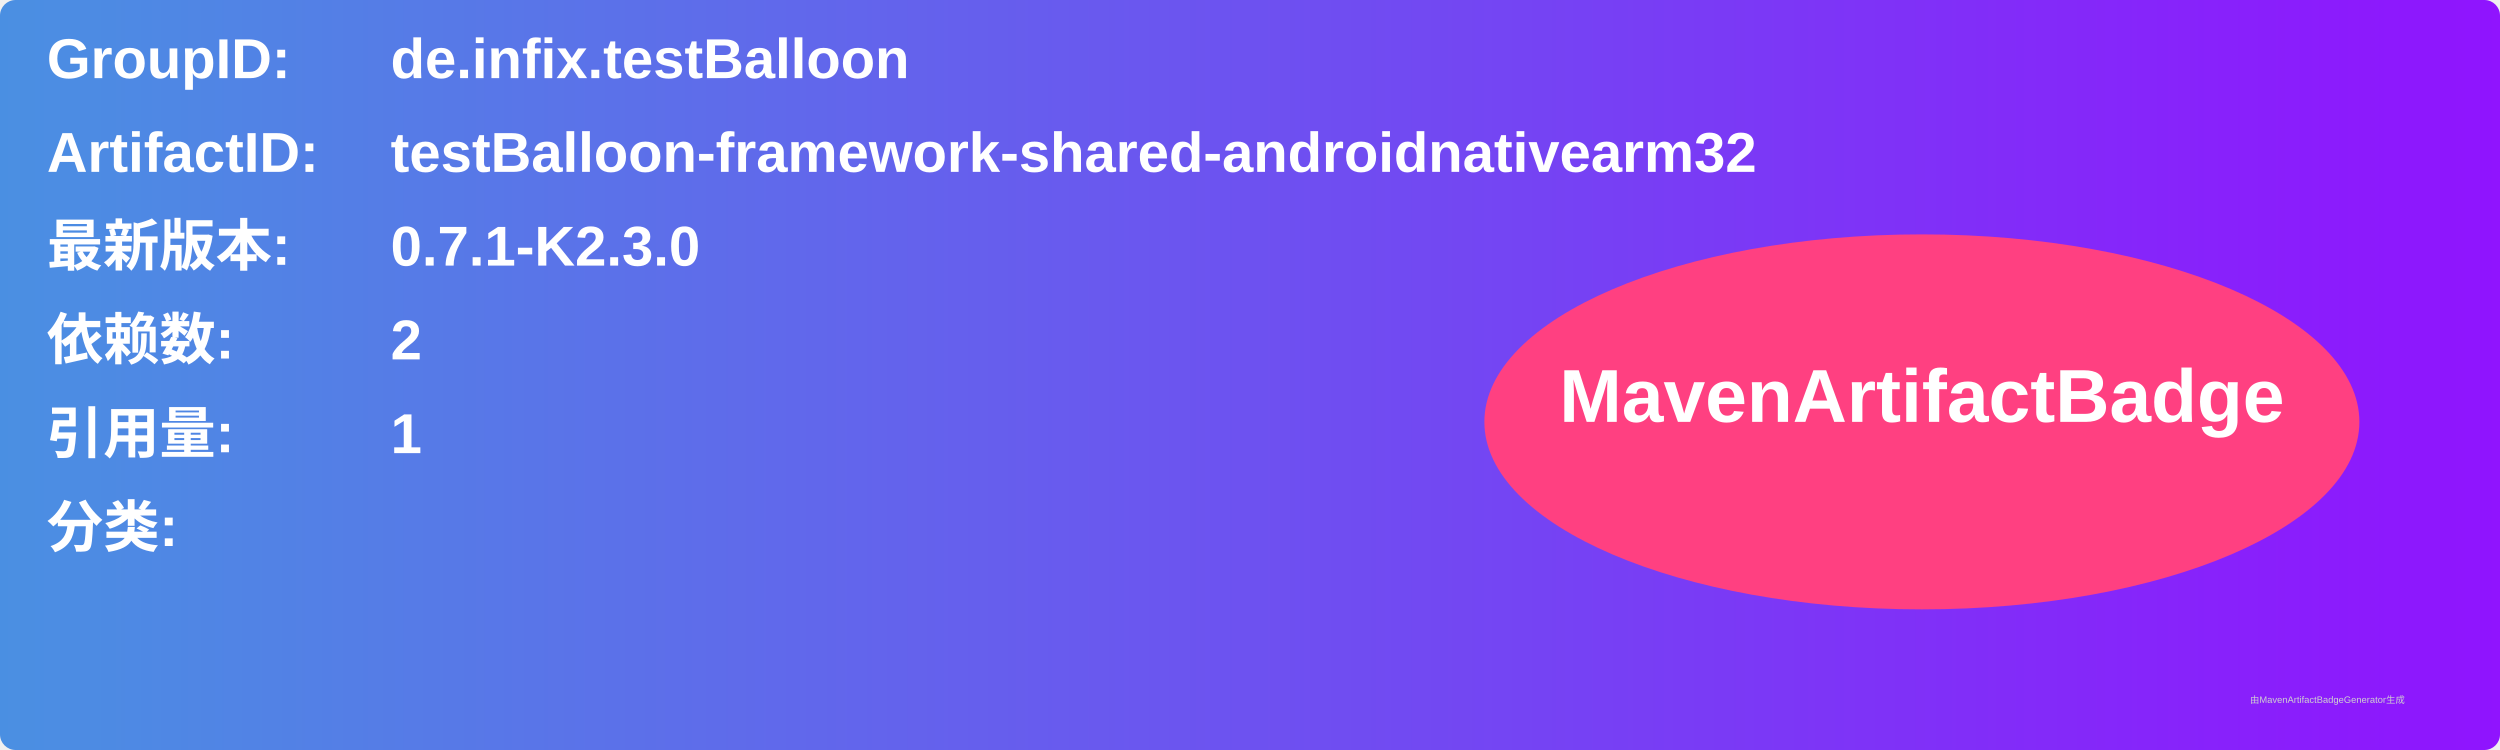
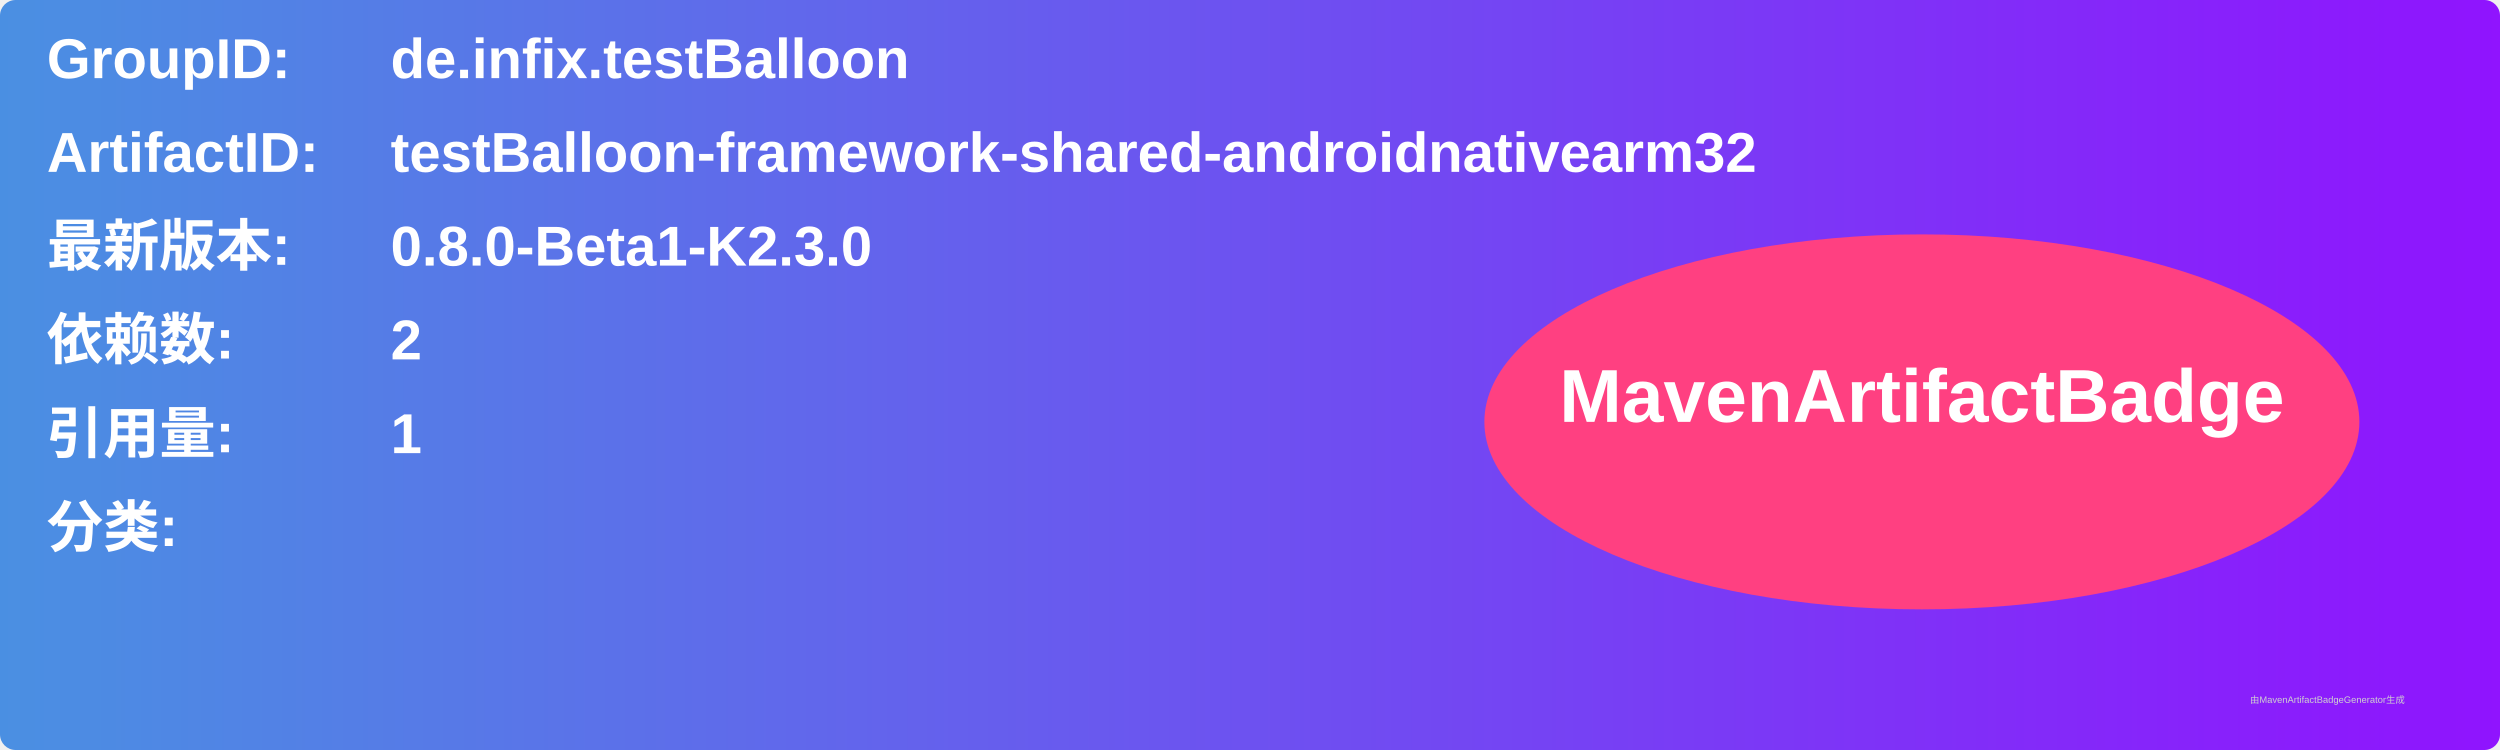
<svg xmlns="http://www.w3.org/2000/svg" width="800" height="240" viewBox="0 0 800 240">
  <linearGradient id="grad" x1="0%" y1="0%" x2="100%" y2="0%">
    <stop offset="0%" stop-color="#4a90e2" />
    <stop offset="100%" stop-color="#9013fe" />
  </linearGradient>
  <rect width="100%" height="100%" rx="5" ry="5" fill="url(#grad)" />
  <g transform="translate(15, 15)">
    <text x="0" y="10" font-family="Arial" font-size="18" fill="white" font-weight="bold" width="260">GroupID:</text>
    <text x="110" y="10" font-family="Arial" font-size="18" fill="white" font-weight="bold" width="460">de.infix.testBalloon</text>
    <text x="0" y="40" font-family="Arial" font-size="18" fill="white" font-weight="bold" width="260">ArtifactID:</text>
    <text x="110" y="40" font-family="Arial" font-size="18" fill="white" font-weight="bold" width="460">testBalloon-framework-shared-androidnativearm32</text>
    <text x="0" y="70" font-family="Arial" font-size="18" fill="white" font-weight="bold">最新版本:</text>
    <text x="110" y="70" font-family="Arial" font-size="18" fill="white" font-weight="bold">
-       <tspan font-weight="bold">0.7.1-K2.3.0</tspan>
+       <tspan font-weight="bold">0.8.0-Beta1-K2.3.0</tspan>
    </text>
    <text x="0" y="100" font-family="Arial" font-size="18" fill="white" font-weight="bold">依赖数: </text>
    <text x="110" y="100" font-family="Arial" font-size="18" fill="white">
      <tspan font-weight="bold">2</tspan>
    </text>
    <text x="0" y="130" font-family="Arial" font-size="18" fill="white" font-weight="bold">引用量: </text>
    <text x="110" y="130" font-family="Arial" font-size="18" fill="white">
      <tspan font-weight="bold">1</tspan>
    </text>
    <text x="0" y="160" font-family="Arial" font-size="18" fill="white" font-weight="bold">分类:</text>
    <text x="10" y="190" font-family="Arial" font-size="10" fill="white">
      <tspan font-weight="bold" />
    </text>
    <ellipse cx="600" cy="120" rx="140" ry="60" fill="#ff4081" />
    <text x="600" y="120" text-anchor="middle" font-family="Arial" font-size="24" fill="white" font-weight="bold">MavenArtifactBadge</text>
  </g>
  <text x="720" y="225" font-family="Arial" font-size="3" fill="#d0d0d0">由MavenArtifactBadgeGenerator生成</text>
</svg>
